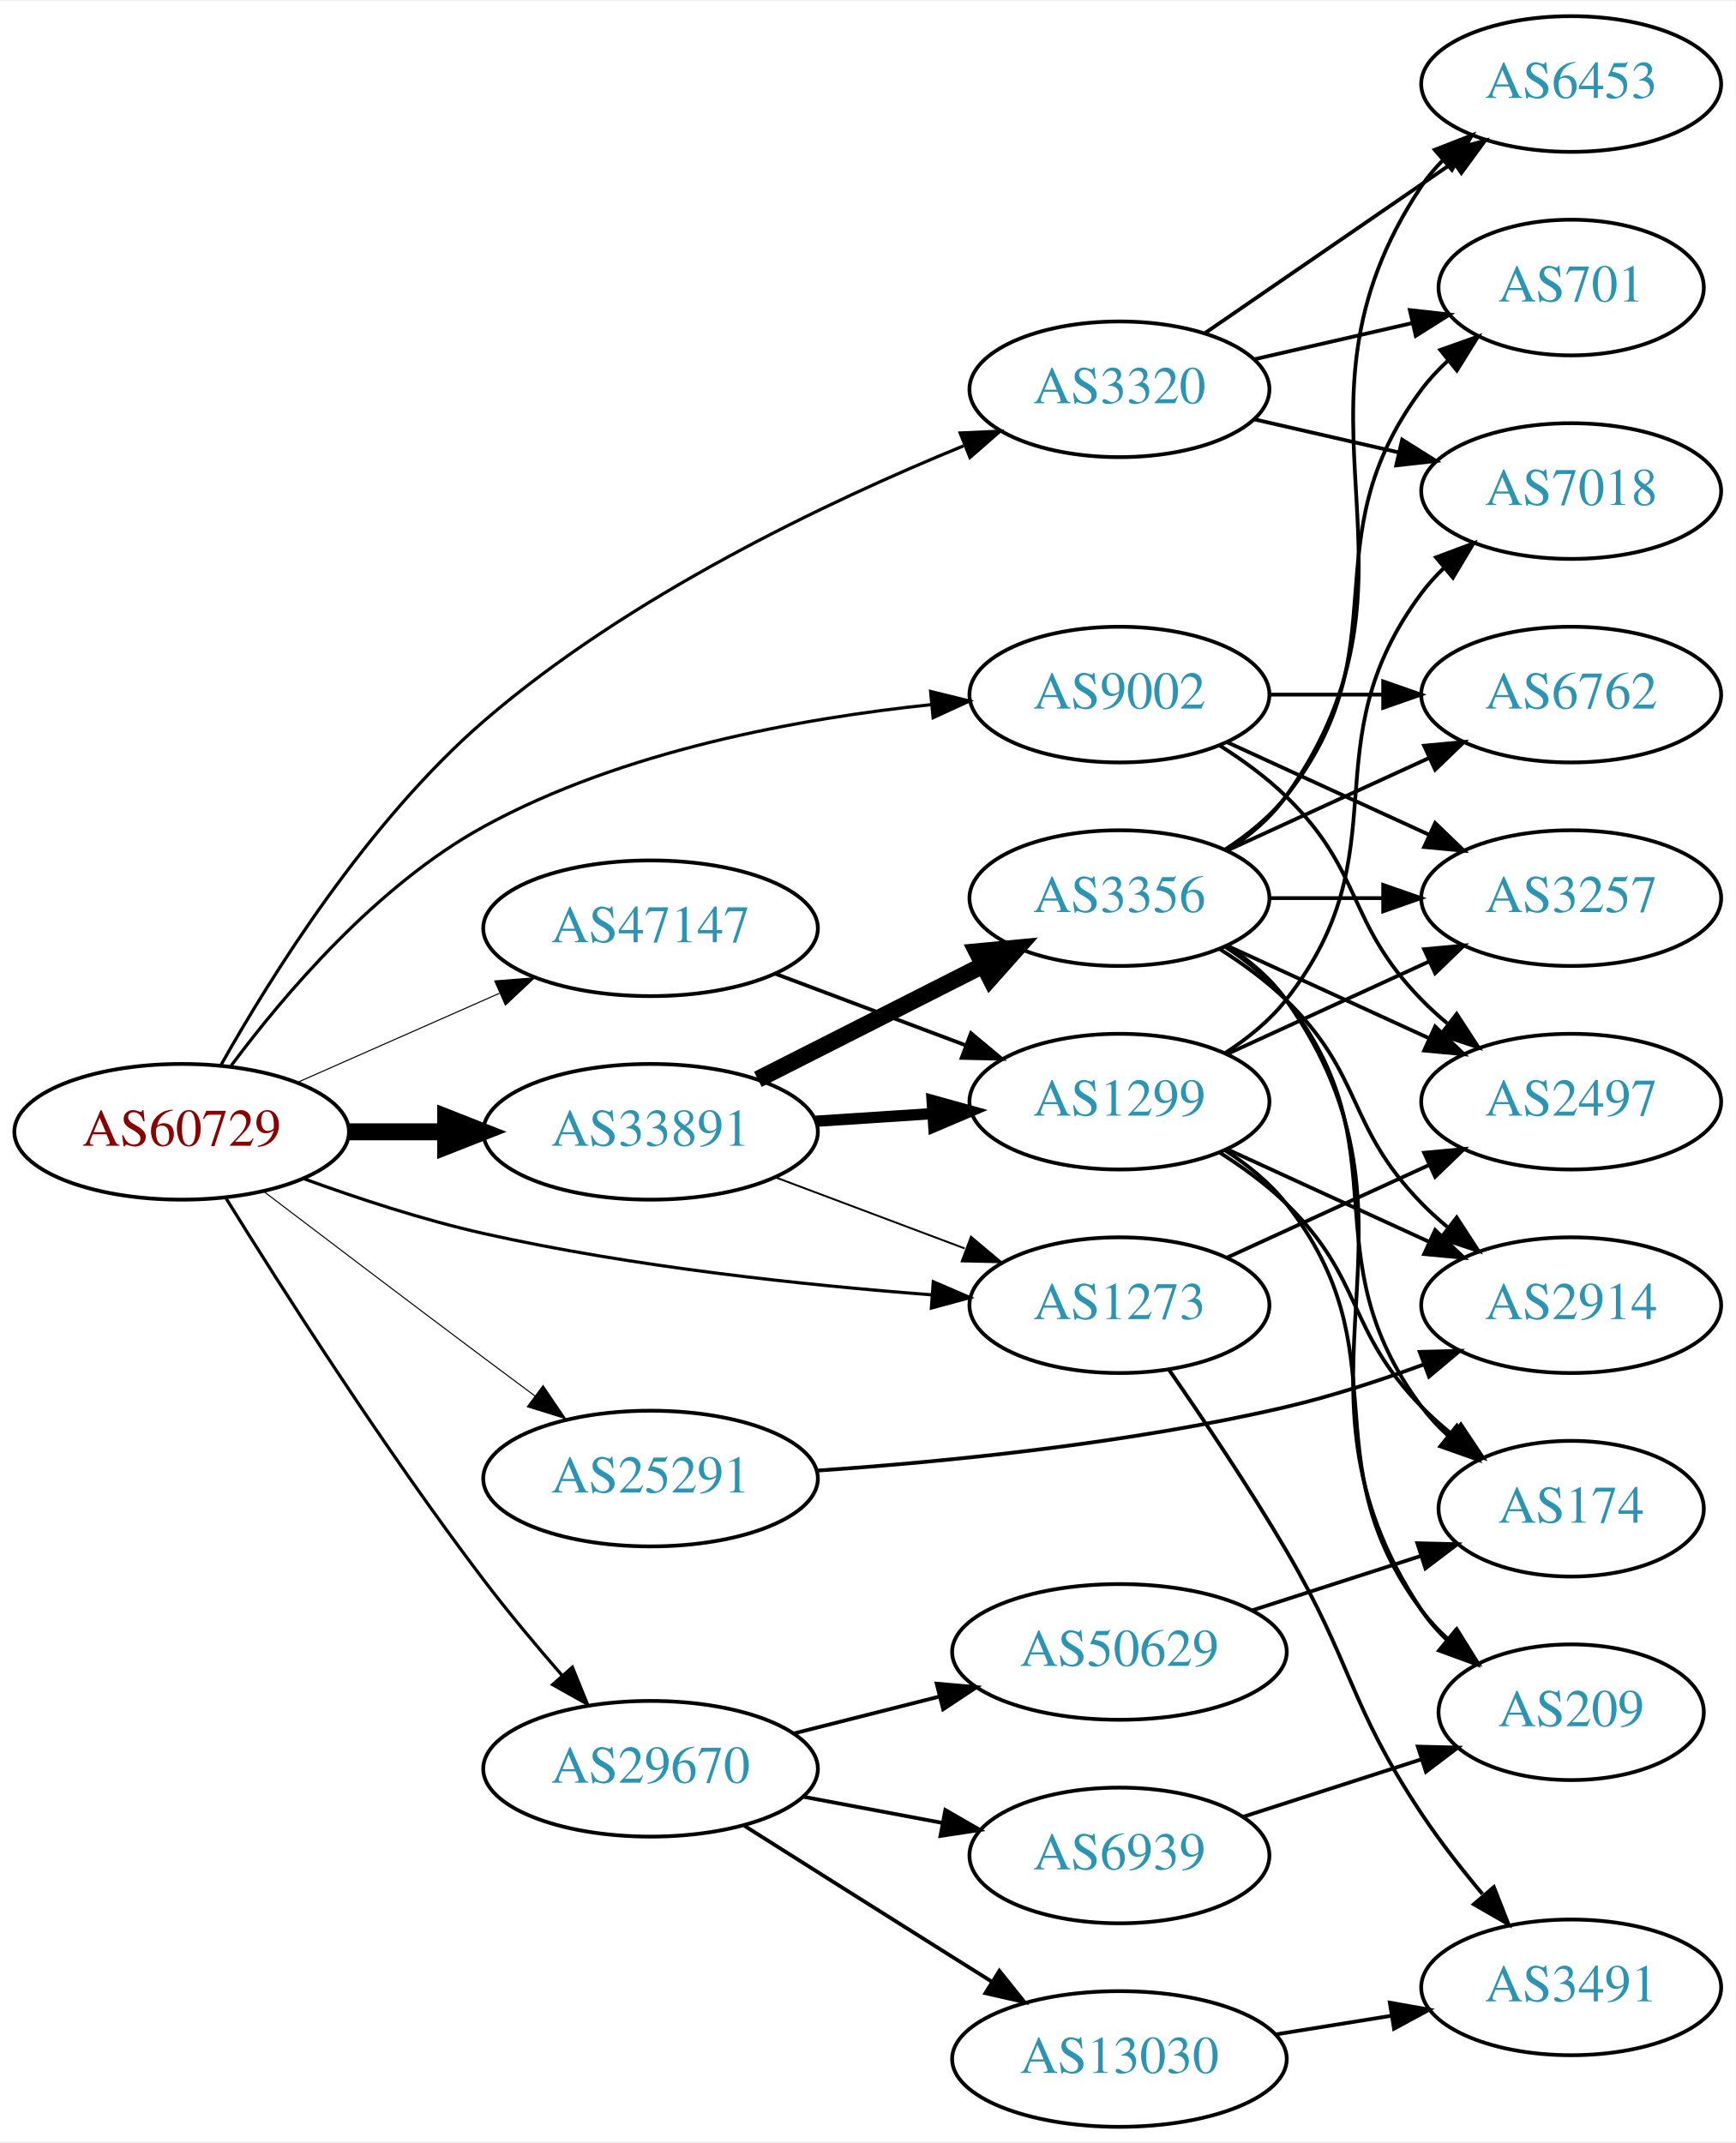
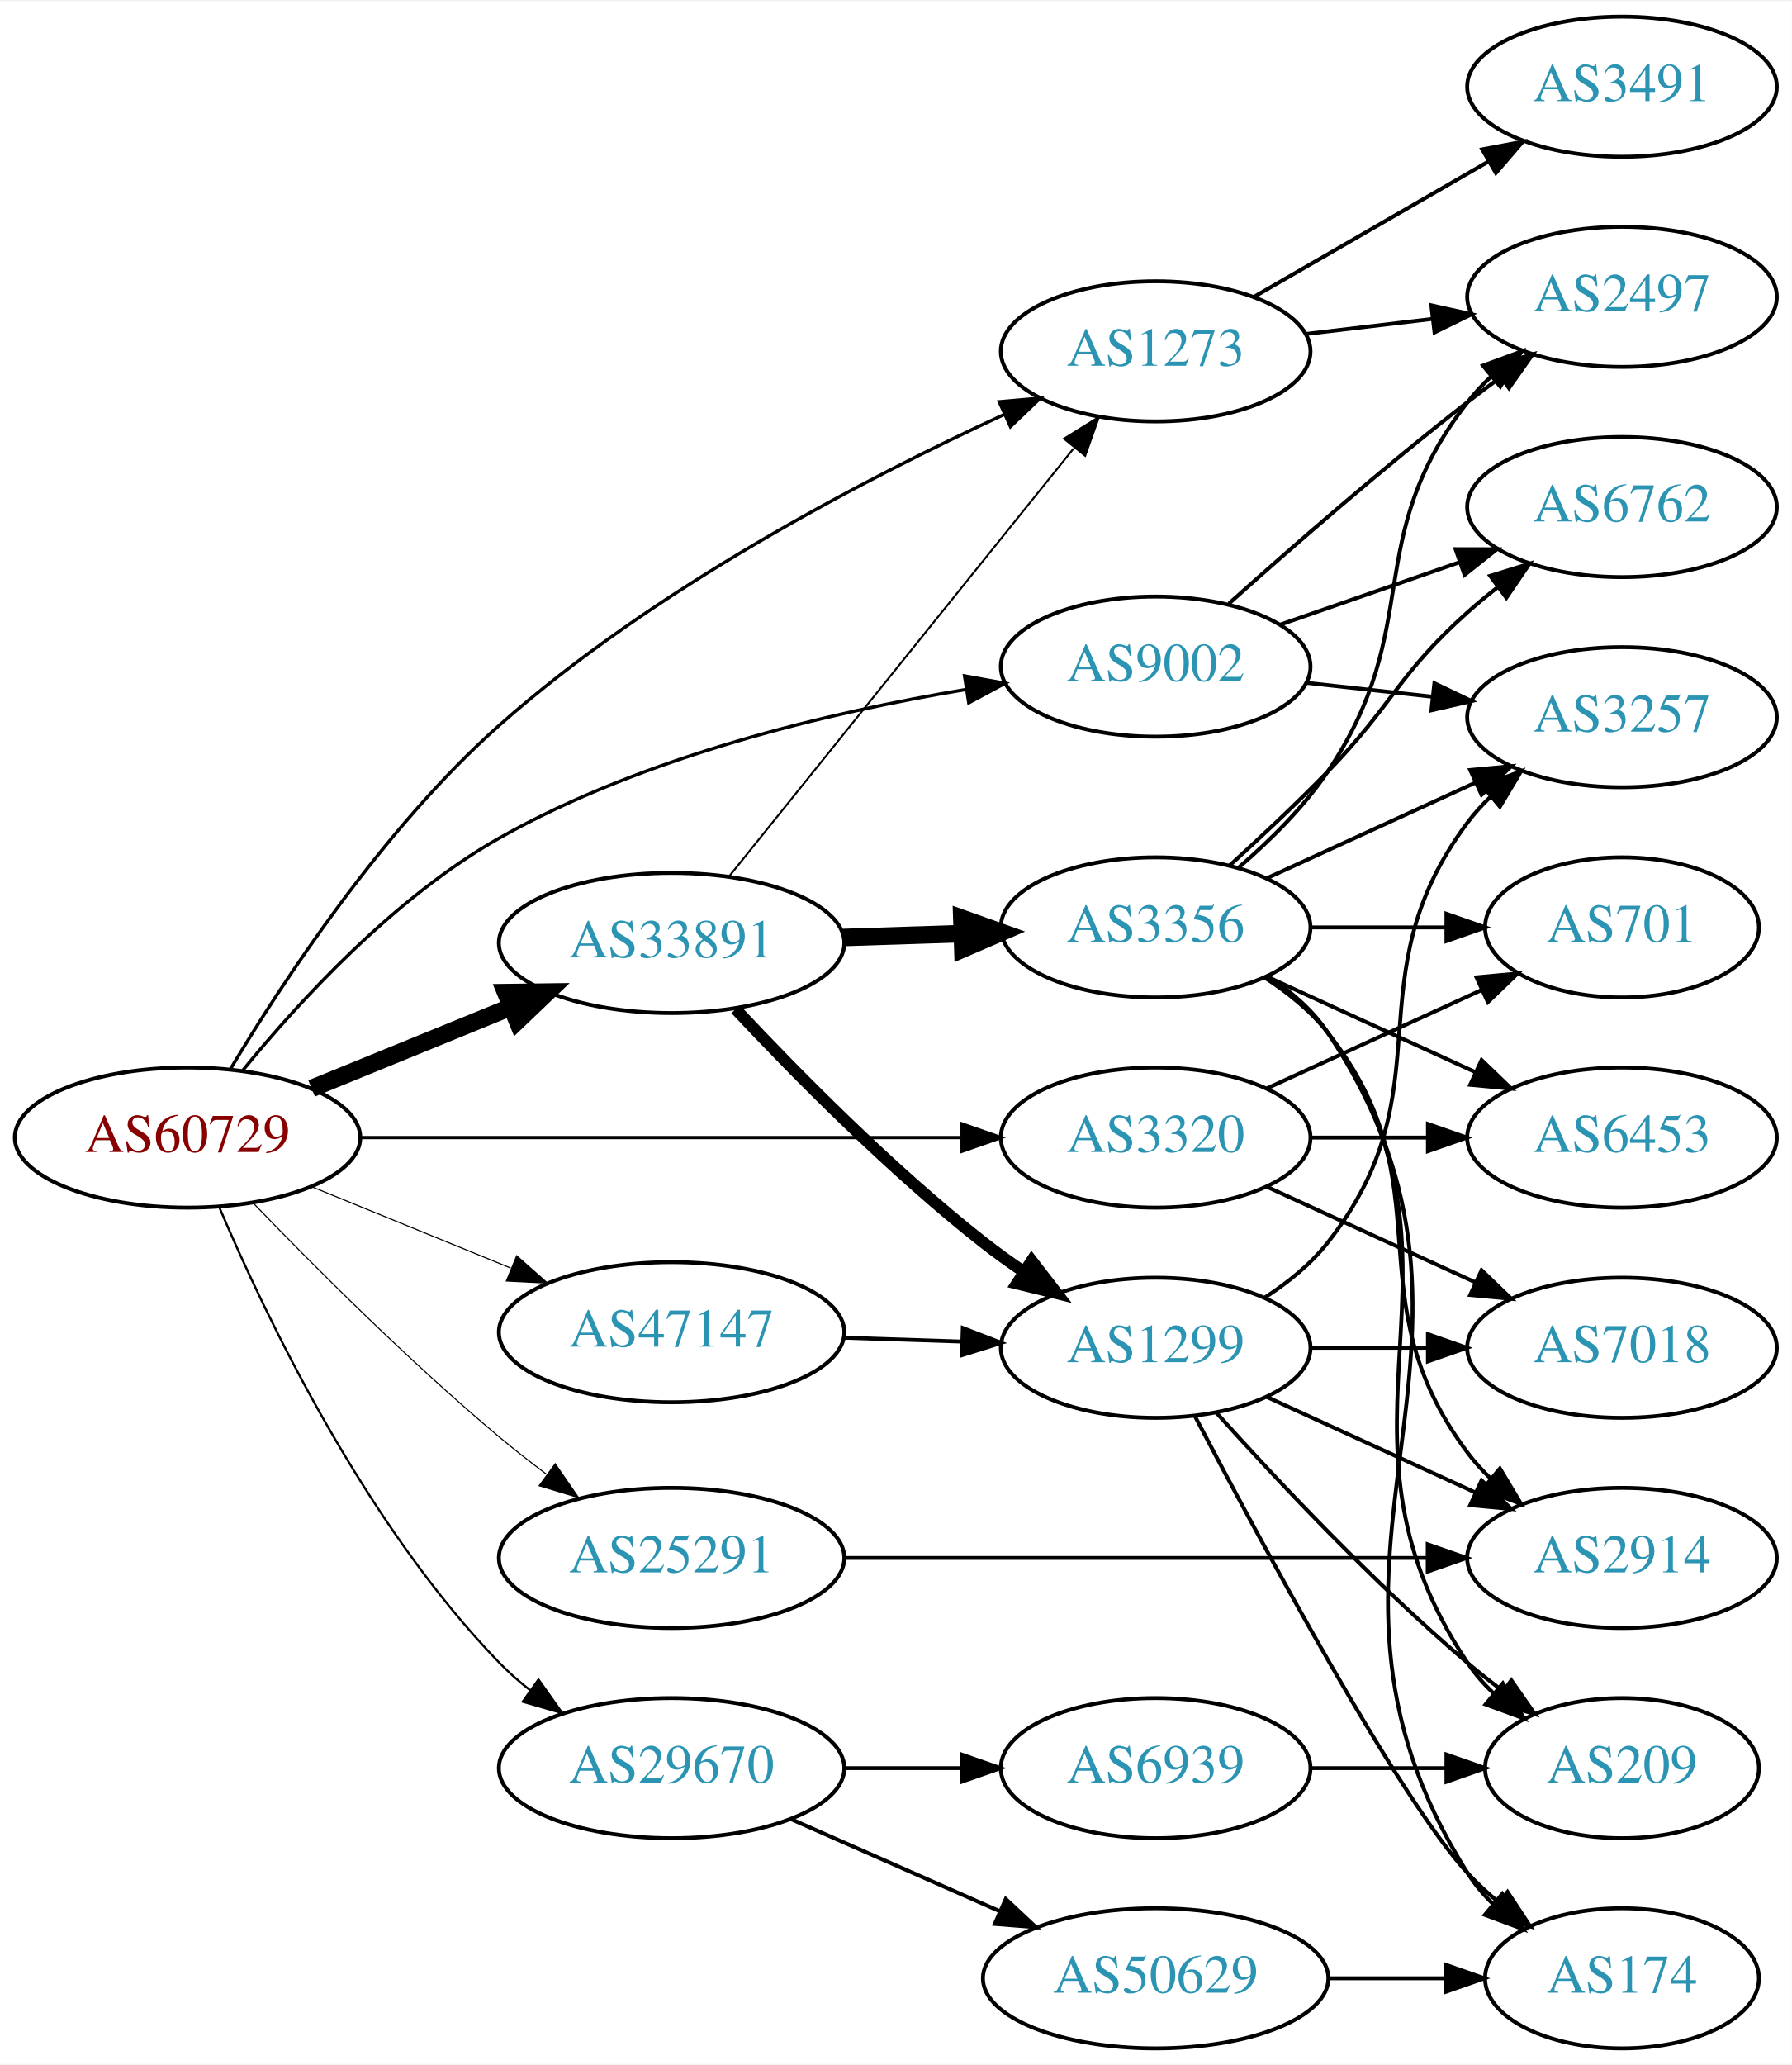
- <svg xmlns="http://www.w3.org/2000/svg" xmlns:xlink="http://www.w3.org/1999/xlink" width="460pt" height="568pt" viewBox="0.00 0.00 460.47 568.00">
-   <g id="graph0" class="graph" transform="scale(1 1) rotate(0) translate(4 564)">
-     <polygon fill="white" stroke="none" points="-4,4 -4,-564 456.469,-564 456.469,4 -4,4" />
+ <svg xmlns="http://www.w3.org/2000/svg" xmlns:xlink="http://www.w3.org/1999/xlink" width="460pt" height="530pt" viewBox="0.00 0.00 460.47 530.00">
+   <g id="graph0" class="graph" transform="scale(1 1) rotate(0) translate(4 526)">
+     <polygon fill="white" stroke="none" points="-4,4 -4,-526 456.469,-526 456.469,4 -4,4" />
    <g id="node1" class="node">
      <g id="a_node1">
        <a xlink:href="/asn/60729" xlink:title="AS60729 ~ Zwiebelfreunde e.V. [AT]">
-           <ellipse fill="#ffffff" stroke="black" cx="44.196" cy="-264" rx="44.393" ry="18" />
-           <text text-anchor="middle" x="44.196" y="-260.3" font-family="Times,serif" font-size="14.00" fill="#880000">AS60729</text>
+           <ellipse fill="#ffffff" stroke="black" cx="44.196" cy="-234" rx="44.393" ry="18" />
+           <text text-anchor="middle" x="44.196" y="-230.3" font-family="Times,serif" font-size="14.00" fill="#880000">AS60729</text>
        </a>
      </g>
    </g>
    <g id="node2" class="node">
      <g id="a_node2">
        <a xlink:href="/asn/1273" xlink:title="AS1273 ~ Vodafone Group PLC [EU]">
-           <ellipse fill="#ffffff" stroke="black" cx="292.98" cy="-218" rx="39.794" ry="18" />
-           <text text-anchor="middle" x="292.98" y="-214.3" font-family="Times,serif" font-size="14.00" fill="#2c94b3">AS1273</text>
+           <ellipse fill="#ffffff" stroke="black" cx="292.98" cy="-436" rx="39.794" ry="18" />
+           <text text-anchor="middle" x="292.98" y="-432.3" font-family="Times,serif" font-size="14.00" fill="#2c94b3">AS1273</text>
        </a>
      </g>
    </g>
    <g id="edge1" class="edge">
-       <path fill="none" stroke="black" stroke-width="0.844" d="M76.35,-251.641C90.762,-246.376 108.234,-240.626 124.392,-237 163.878,-228.14 209.574,-223.309 243.266,-220.739" />
-       <polygon fill="black" stroke="black" stroke-width="0.844" points="243.595,-224.224 253.316,-220.012 243.09,-217.242 243.595,-224.224" />
+       <path fill="none" stroke="black" stroke-width="0.844" d="M55.156,-251.504C68.633,-274.056 94.465,-313.504 124.392,-340 163.915,-374.992 218.207,-403.252 254.156,-419.826" />
+       <polygon fill="black" stroke="black" stroke-width="0.844" points="252.777,-423.044 263.33,-423.986 255.668,-416.669 252.777,-423.044" />
    </g>
    <g id="node3" class="node">
      <g id="a_node3">
        <a xlink:href="/asn/3320" xlink:title="AS3320 ~ DTAG [DE]">
-           <ellipse fill="#ffffff" stroke="black" cx="292.98" cy="-461" rx="39.794" ry="18" />
-           <text text-anchor="middle" x="292.98" y="-457.3" font-family="Times,serif" font-size="14.00" fill="#2c94b3">AS3320</text>
+           <ellipse fill="#ffffff" stroke="black" cx="292.98" cy="-234" rx="39.794" ry="18" />
+           <text text-anchor="middle" x="292.98" y="-230.3" font-family="Times,serif" font-size="14.00" fill="#2c94b3">AS3320</text>
        </a>
      </g>
    </g>
    <g id="edge2" class="edge">
-       <path fill="none" stroke="black" stroke-width="0.844" d="M54.665,-281.79C67.79,-305.121 93.429,-346.225 124.392,-373 162.677,-406.107 215.557,-431.23 251.611,-445.993" />
-       <polygon fill="black" stroke="black" stroke-width="0.844" points="250.724,-449.408 261.308,-449.88 253.328,-442.91 250.724,-449.408" />
+       <path fill="none" stroke="black" stroke-width="0.844" d="M88.465,-234C131.684,-234 198.007,-234 243.103,-234" />
+       <polygon fill="black" stroke="black" stroke-width="0.844" points="243.233,-237.5 253.233,-234 243.233,-230.5 243.233,-237.5" />
    </g>
    <g id="node4" class="node">
      <g id="a_node4">
        <a xlink:href="/asn/9002" xlink:title="AS9002 ~ RETN Limited [EU]">
-           <ellipse fill="#ffffff" stroke="black" cx="292.98" cy="-380" rx="39.794" ry="18" />
-           <text text-anchor="middle" x="292.98" y="-376.3" font-family="Times,serif" font-size="14.00" fill="#2c94b3">AS9002</text>
+           <ellipse fill="#ffffff" stroke="black" cx="292.98" cy="-355" rx="39.794" ry="18" />
+           <text text-anchor="middle" x="292.98" y="-351.3" font-family="Times,serif" font-size="14.00" fill="#2c94b3">AS9002</text>
        </a>
      </g>
    </g>
    <g id="edge3" class="edge">
-       <path fill="none" stroke="black" stroke-width="0.844" d="M57.315,-281.517C71.26,-300.265 95.934,-329.406 124.392,-345 161.165,-365.15 208.302,-373.72 243.213,-377.355" />
-       <polygon fill="black" stroke="black" stroke-width="0.844" points="242.888,-380.839 253.173,-378.293 243.545,-373.87 242.888,-380.839" />
+       <path fill="none" stroke="black" stroke-width="0.844" d="M58.446,-251.342C72.812,-268.947 97.341,-295.725 124.392,-311 161.702,-332.068 209.376,-343.313 244.33,-349.144" />
+       <polygon fill="black" stroke="black" stroke-width="0.844" points="243.864,-352.614 254.288,-350.717 244.956,-345.7 243.864,-352.614" />
    </g>
    <g id="node5" class="node">
      <g id="a_node5">
        <a xlink:href="/asn/25291" xlink:title="AS25291 ~ SysEleven GmbH [DE]">
-           <ellipse fill="#ffffff" stroke="black" cx="168.588" cy="-172" rx="44.393" ry="18" />
-           <text text-anchor="middle" x="168.588" y="-168.3" font-family="Times,serif" font-size="14.00" fill="#2c94b3">AS25291</text>
+           <ellipse fill="#ffffff" stroke="black" cx="168.588" cy="-126" rx="44.393" ry="18" />
+           <text text-anchor="middle" x="168.588" y="-122.3" font-family="Times,serif" font-size="14.00" fill="#2c94b3">AS25291</text>
        </a>
      </g>
    </g>
    <g id="edge4" class="edge">
-       <path fill="none" stroke="black" stroke-width="0.281" d="M65.993,-248.148C81.939,-236.016 104.513,-218.893 124.392,-204 128.78,-200.712 133.429,-197.248 137.989,-193.862" />
-       <polygon fill="black" stroke="black" stroke-width="0.281" points="140.074,-196.673 146.022,-187.906 135.905,-191.05 140.074,-196.673" />
+       <path fill="none" stroke="black" stroke-width="0.281" d="M60.913,-217.337C76.436,-201.22 101.158,-176.448 124.392,-157 128.175,-153.834 132.26,-150.639 136.357,-147.565" />
+       <polygon fill="black" stroke="black" stroke-width="0.281" points="138.683,-150.2 144.691,-141.473 134.552,-144.549 138.683,-150.2" />
    </g>
    <g id="node6" class="node">
      <g id="a_node6">
        <a xlink:href="/asn/29670" xlink:title="AS29670 ~ Individual Network Berlin e.V. [DE]">
-           <ellipse fill="#ffffff" stroke="black" cx="168.588" cy="-95" rx="44.393" ry="18" />
-           <text text-anchor="middle" x="168.588" y="-91.3" font-family="Times,serif" font-size="14.00" fill="#2c94b3">AS29670</text>
+           <ellipse fill="#ffffff" stroke="black" cx="168.588" cy="-72" rx="44.393" ry="18" />
+           <text text-anchor="middle" x="168.588" y="-68.3" font-family="Times,serif" font-size="14.00" fill="#2c94b3">AS29670</text>
        </a>
      </g>
    </g>
    <g id="edge5" class="edge">
-       <path fill="none" stroke="black" stroke-width="0.844" d="M55.822,-246.588C70.442,-222.98 97.964,-179.774 124.392,-145 130.847,-136.506 138.313,-127.585 145.203,-119.668" />
-       <polygon fill="black" stroke="black" stroke-width="0.844" points="147.854,-121.954 151.843,-112.139 142.604,-117.324 147.854,-121.954" />
+       <path fill="none" stroke="black" stroke-width="0.562" d="M52.387,-216.025C64.153,-188.318 89.728,-134.652 124.392,-99 126.808,-96.515 129.497,-94.159 132.317,-91.949" />
+       <polygon fill="black" stroke="black" stroke-width="0.562" points="134.382,-94.775 140.502,-86.127 130.325,-89.071 134.382,-94.775" />
    </g>
    <g id="node7" class="node">
      <g id="a_node7">
        <a xlink:href="/asn/33891" xlink:title="AS33891 ~ CORE-BACKBONE GMBH GLOBAL NETWORK [DE]">
-           <ellipse fill="#ffffff" stroke="black" cx="168.588" cy="-264" rx="44.393" ry="18" />
-           <text text-anchor="middle" x="168.588" y="-260.3" font-family="Times,serif" font-size="14.00" fill="#2c94b3">AS33891</text>
+           <ellipse fill="#ffffff" stroke="black" cx="168.588" cy="-284" rx="44.393" ry="18" />
+           <text text-anchor="middle" x="168.588" y="-280.3" font-family="Times,serif" font-size="14.00" fill="#2c94b3">AS33891</text>
        </a>
      </g>
    </g>
    <g id="edge6" class="edge">
-       <path fill="none" stroke="black" stroke-width="4.5" d="M88.692,-264C96.898,-264 105.569,-264 114.041,-264" />
-       <polygon fill="black" stroke="black" stroke-width="4.5" points="114.233,-267.938 124.233,-264 114.233,-260.063 114.233,-267.938" />
+       <path fill="none" stroke="black" stroke-width="4.5" d="M76.081,-246.617C91.591,-252.953 110.576,-260.709 127.225,-267.511" />
+       <polygon fill="black" stroke="black" stroke-width="4.5" points="125.967,-271.25 136.713,-271.387 128.945,-263.96 125.967,-271.25" />
    </g>
    <g id="node8" class="node">
      <g id="a_node8">
        <a xlink:href="/asn/47147" xlink:title="AS47147 ~ ANEXIA Internetdienstleistungs GmbH [AT]">
-           <ellipse fill="#ffffff" stroke="black" cx="168.588" cy="-318" rx="44.393" ry="18" />
-           <text text-anchor="middle" x="168.588" y="-314.3" font-family="Times,serif" font-size="14.00" fill="#2c94b3">AS47147</text>
+           <ellipse fill="#ffffff" stroke="black" cx="168.588" cy="-184" rx="44.393" ry="18" />
+           <text text-anchor="middle" x="168.588" y="-180.3" font-family="Times,serif" font-size="14.00" fill="#2c94b3">AS47147</text>
        </a>
      </g>
    </g>
    <g id="edge7" class="edge">
-       <path fill="none" stroke="black" stroke-width="0.281" d="M74.824,-277.072C90.941,-284.183 111.081,-293.069 128.473,-300.742" />
-       <polygon fill="black" stroke="black" stroke-width="0.281" points="127.247,-304.027 137.809,-304.861 130.073,-297.622 127.247,-304.027" />
+       <path fill="none" stroke="black" stroke-width="0.281" d="M76.081,-221.383C91.591,-215.047 110.576,-207.291 127.225,-200.489" />
+       <polygon fill="black" stroke="black" stroke-width="0.281" points="128.78,-203.635 136.713,-196.613 126.132,-197.155 128.78,-203.635" />
    </g>
    <g id="node9" class="node">
      <g id="a_node9">
        <a xlink:href="/asn/2497" xlink:title="AS2497 ~ Internet Initiative Japan Inc. [JP]">
-           <ellipse fill="#ffffff" stroke="black" cx="412.823" cy="-272" rx="39.794" ry="18" />
-           <text text-anchor="middle" x="412.823" y="-268.3" font-family="Times,serif" font-size="14.00" fill="#2c94b3">AS2497</text>
+           <ellipse fill="#ffffff" stroke="black" cx="412.823" cy="-450" rx="39.794" ry="18" />
+           <text text-anchor="middle" x="412.823" y="-446.3" font-family="Times,serif" font-size="14.00" fill="#2c94b3">AS2497</text>
        </a>
      </g>
    </g>
    <g id="edge8" class="edge">
-       <path fill="none" stroke="black" d="M321.609,-230.661C337.566,-237.973 357.837,-247.261 375.119,-255.181" />
-       <polygon fill="black" stroke="black" points="373.818,-258.435 384.367,-259.419 376.734,-252.071 373.818,-258.435" />
+       <path fill="none" stroke="black" d="M331.591,-440.468C341.902,-441.693 353.219,-443.038 364.019,-444.321" />
+       <polygon fill="black" stroke="black" points="363.823,-447.822 374.166,-445.526 364.649,-440.871 363.823,-447.822" />
    </g>
    <g id="node10" class="node">
      <g id="a_node10">
        <a xlink:href="/asn/3491" xlink:title="AS3491 ~ PCCW Global, Inc. [US]">
-           <ellipse fill="#ffffff" stroke="black" cx="412.823" cy="-37" rx="39.794" ry="18" />
-           <text text-anchor="middle" x="412.823" y="-33.3" font-family="Times,serif" font-size="14.00" fill="#2c94b3">AS3491</text>
+           <ellipse fill="#ffffff" stroke="black" cx="412.823" cy="-504" rx="39.794" ry="18" />
+           <text text-anchor="middle" x="412.823" y="-500.3" font-family="Times,serif" font-size="14.00" fill="#2c94b3">AS3491</text>
        </a>
      </g>
    </g>
    <g id="edge9" class="edge">
-       <path fill="none" stroke="black" d="M306.066,-200.954C315.04,-188.033 327.369,-169.71 337.176,-153 354.886,-122.829 353.803,-112.131 373.176,-83 377.969,-75.794 383.714,-68.427 389.291,-61.761" />
-       <polygon fill="black" stroke="black" points="392.311,-63.618 396.182,-53.755 387.005,-59.051 392.311,-63.618" />
+       <path fill="none" stroke="black" d="M318.112,-449.925C335.551,-459.988 359.325,-473.707 378.563,-484.808" />
+       <polygon fill="black" stroke="black" points="376.908,-487.893 387.319,-489.86 380.407,-481.83 376.908,-487.893" />
    </g>
    <g id="node11" class="node">
      <g id="a_node11">
        <a xlink:href="/asn/701" xlink:title="AS701 ~ UUNET [US]">
-           <ellipse fill="#ffffff" stroke="black" cx="412.823" cy="-488" rx="35.194" ry="18" />
-           <text text-anchor="middle" x="412.823" y="-484.3" font-family="Times,serif" font-size="14.00" fill="#2c94b3">AS701</text>
+           <ellipse fill="#ffffff" stroke="black" cx="412.823" cy="-288" rx="35.194" ry="18" />
+           <text text-anchor="middle" x="412.823" y="-284.3" font-family="Times,serif" font-size="14.00" fill="#2c94b3">AS701</text>
        </a>
      </g>
    </g>
    <g id="edge10" class="edge">
-       <path fill="none" stroke="black" d="M328.7,-468.955C341.792,-471.955 356.814,-475.396 370.455,-478.522" />
-       <polygon fill="black" stroke="black" points="370.033,-482.016 380.562,-480.838 371.597,-475.193 370.033,-482.016" />
+       <path fill="none" stroke="black" d="M321.609,-246.661C338.025,-254.183 359.007,-263.798 376.604,-271.861" />
+       <polygon fill="black" stroke="black" points="375.432,-275.174 385.981,-276.158 378.348,-268.811 375.432,-275.174" />
    </g>
    <g id="node12" class="node">
      <g id="a_node12">
-         <a xlink:href="/asn/6453" xlink:title="AS6453 ~ TATA COMMUNICATIONS (AMERICA) INC [US]">
-           <ellipse fill="#ffffff" stroke="black" cx="412.823" cy="-542" rx="39.794" ry="18" />
-           <text text-anchor="middle" x="412.823" y="-538.3" font-family="Times,serif" font-size="14.00" fill="#2c94b3">AS6453</text>
+         <a xlink:href="/asn/7018" xlink:title="AS7018 ~ AT&amp;T Services, Inc. [US]">
+           <ellipse fill="#ffffff" stroke="black" cx="412.823" cy="-180" rx="39.794" ry="18" />
+           <text text-anchor="middle" x="412.823" y="-176.3" font-family="Times,serif" font-size="14.00" fill="#2c94b3">AS7018</text>
        </a>
      </g>
    </g>
    <g id="edge11" class="edge">
-       <path fill="none" stroke="black" d="M315.595,-475.857C334.083,-488.565 360.897,-506.995 381.526,-521.175" />
-       <polygon fill="black" stroke="black" points="379.723,-524.183 389.947,-526.963 383.688,-518.414 379.723,-524.183" />
+       <path fill="none" stroke="black" d="M321.609,-221.339C337.566,-214.027 357.837,-204.739 375.119,-196.819" />
+       <polygon fill="black" stroke="black" points="376.734,-199.929 384.367,-192.581 373.818,-193.565 376.734,-199.929" />
    </g>
    <g id="node13" class="node">
      <g id="a_node13">
-         <a xlink:href="/asn/7018" xlink:title="AS7018 ~ AT&amp;T Services, Inc. [US]">
-           <ellipse fill="#ffffff" stroke="black" cx="412.823" cy="-434" rx="39.794" ry="18" />
-           <text text-anchor="middle" x="412.823" y="-430.3" font-family="Times,serif" font-size="14.00" fill="#2c94b3">AS7018</text>
+         <a xlink:href="/asn/6453" xlink:title="AS6453 ~ TATA COMMUNICATIONS (AMERICA) INC [US]">
+           <ellipse fill="#ffffff" stroke="black" cx="412.823" cy="-234" rx="39.794" ry="18" />
+           <text text-anchor="middle" x="412.823" y="-230.3" font-family="Times,serif" font-size="14.00" fill="#2c94b3">AS6453</text>
        </a>
      </g>
    </g>
    <g id="edge12" class="edge">
-       <path fill="none" stroke="black" d="M328.7,-453.045C340.7,-450.296 354.32,-447.175 367.013,-444.267" />
-       <polygon fill="black" stroke="black" points="367.979,-447.636 376.945,-441.991 366.415,-440.813 367.979,-447.636" />
-     </g>
-     <g id="edge14" class="edge">
-       <path fill="none" stroke="black" d="M319.509,-366.538C325.672,-362.638 331.974,-358.052 337.176,-353 357.87,-332.906 353.004,-319.617 373.176,-299 375.269,-296.861 377.553,-294.782 379.929,-292.79" />
-       <polygon fill="black" stroke="black" points="382.448,-295.268 388.229,-286.389 378.173,-289.725 382.448,-295.268" />
+       <path fill="none" stroke="black" d="M332.893,-234C342.446,-234 352.796,-234 362.759,-234" />
+       <polygon fill="black" stroke="black" points="362.951,-237.5 372.951,-234 362.951,-230.5 362.951,-237.5" />
+     </g>
+     <g id="edge13" class="edge">
+       <path fill="none" stroke="black" d="M311.795,-371.191C327.571,-385.311 351.41,-406.119 373.176,-423 375.911,-425.121 378.797,-427.278 381.709,-429.401" />
+       <polygon fill="black" stroke="black" points="379.71,-432.274 389.882,-435.236 383.777,-426.577 379.71,-432.274" />
    </g>
    <g id="node14" class="node">
      <g id="a_node14">
-         <a xlink:href="/asn/3257" xlink:title="AS3257 ~ GTT [DE]">
-           <ellipse fill="#ffffff" stroke="black" cx="412.823" cy="-326" rx="39.794" ry="18" />
-           <text text-anchor="middle" x="412.823" y="-322.3" font-family="Times,serif" font-size="14.00" fill="#2c94b3">AS3257</text>
-         </a>
-       </g>
-     </g>
-     <g id="edge13" class="edge">
-       <path fill="none" stroke="black" d="M321.609,-367.339C337.566,-360.027 357.837,-350.739 375.119,-342.819" />
-       <polygon fill="black" stroke="black" points="376.734,-345.929 384.367,-338.581 373.818,-339.565 376.734,-345.929" />
+         <a xlink:href="/asn/6762" xlink:title="AS6762 ~ TELECOM ITALIA SPARKLE S.p.A. [IT]">
+           <ellipse fill="#ffffff" stroke="black" cx="412.823" cy="-396" rx="39.794" ry="18" />
+           <text text-anchor="middle" x="412.823" y="-392.3" font-family="Times,serif" font-size="14.00" fill="#2c94b3">AS6762</text>
+         </a>
+       </g>
+     </g>
+     <g id="edge14" class="edge">
+       <path fill="none" stroke="black" d="M324.942,-365.772C339.039,-370.677 355.915,-376.548 371.029,-381.807" />
+       <polygon fill="black" stroke="black" points="370.064,-385.177 380.659,-385.157 372.364,-378.566 370.064,-385.177" />
    </g>
    <g id="node15" class="node">
      <g id="a_node15">
-         <a xlink:href="/asn/6762" xlink:title="AS6762 ~ TELECOM ITALIA SPARKLE S.p.A. [IT]">
-           <ellipse fill="#ffffff" stroke="black" cx="412.823" cy="-380" rx="39.794" ry="18" />
-           <text text-anchor="middle" x="412.823" y="-376.3" font-family="Times,serif" font-size="14.00" fill="#2c94b3">AS6762</text>
+         <a xlink:href="/asn/3257" xlink:title="AS3257 ~ GTT [DE]">
+           <ellipse fill="#ffffff" stroke="black" cx="412.823" cy="-342" rx="39.794" ry="18" />
+           <text text-anchor="middle" x="412.823" y="-338.3" font-family="Times,serif" font-size="14.00" fill="#2c94b3">AS3257</text>
        </a>
      </g>
    </g>
    <g id="edge15" class="edge">
-       <path fill="none" stroke="black" d="M332.893,-380C342.446,-380 352.796,-380 362.759,-380" />
-       <polygon fill="black" stroke="black" points="362.951,-383.5 372.951,-380 362.951,-376.5 362.951,-383.5" />
+       <path fill="none" stroke="black" d="M331.591,-350.851C341.902,-349.713 353.219,-348.465 364.019,-347.274" />
+       <polygon fill="black" stroke="black" points="364.61,-350.73 374.166,-346.154 363.842,-343.772 364.61,-350.73" />
    </g>
    <g id="node16" class="node">
      <g id="a_node16">
        <a xlink:href="/asn/2914" xlink:title="AS2914 ~ NTT America, Inc. [US]">
-           <ellipse fill="#ffffff" stroke="black" cx="412.823" cy="-218" rx="39.794" ry="18" />
-           <text text-anchor="middle" x="412.823" y="-214.3" font-family="Times,serif" font-size="14.00" fill="#2c94b3">AS2914</text>
+           <ellipse fill="#ffffff" stroke="black" cx="412.823" cy="-126" rx="39.794" ry="18" />
+           <text text-anchor="middle" x="412.823" y="-122.3" font-family="Times,serif" font-size="14.00" fill="#2c94b3">AS2914</text>
        </a>
      </g>
    </g>
    <g id="edge16" class="edge">
-       <path fill="none" stroke="black" d="M212.767,-174.111C246.895,-176.445 295.551,-181.255 337.176,-191 349.337,-193.847 362.242,-198.062 373.841,-202.319" />
-       <polygon fill="black" stroke="black" points="372.64,-205.607 383.232,-205.877 375.12,-199.061 372.64,-205.607" />
+       <path fill="none" stroke="black" d="M212.895,-126C254.974,-126 318.782,-126 362.727,-126" />
+       <polygon fill="black" stroke="black" points="362.891,-129.5 372.891,-126 362.891,-122.5 362.891,-129.5" />
    </g>
    <g id="node17" class="node">
      <g id="a_node17">
+         <a xlink:href="/asn/50629" xlink:title="AS50629 ~ LWLcom GmbH [DE]">
+           <ellipse fill="#ffffff" stroke="black" cx="292.98" cy="-18" rx="44.393" ry="18" />
+           <text text-anchor="middle" x="292.98" y="-14.3" font-family="Times,serif" font-size="14.00" fill="#2c94b3">AS50629</text>
+         </a>
+       </g>
+     </g>
+     <g id="edge17" class="edge">
+       <path fill="none" stroke="black" d="M199.216,-58.928C215.333,-51.817 235.473,-42.931 252.865,-35.258" />
+       <polygon fill="black" stroke="black" points="254.465,-38.377 262.201,-31.139 251.639,-31.973 254.465,-38.377" />
+     </g>
+     <g id="node18" class="node">
+       <g id="a_node18">
        <a xlink:href="/asn/6939" xlink:title="AS6939 ~ Hurricane Electric LLC [US]">
          <ellipse fill="#ffffff" stroke="black" cx="292.98" cy="-72" rx="39.794" ry="18" />
          <text text-anchor="middle" x="292.98" y="-68.3" font-family="Times,serif" font-size="14.00" fill="#2c94b3">AS6939</text>
        </a>
      </g>
    </g>
-     <g id="edge17" class="edge">
-       <path fill="none" stroke="black" d="M208.988,-87.596C220.78,-85.38 233.815,-82.93 245.991,-80.642" />
-       <polygon fill="black" stroke="black" points="246.791,-84.053 255.972,-78.767 245.498,-77.174 246.791,-84.053" />
-     </g>
-     <g id="node18" class="node">
-       <g id="a_node18">
-         <a xlink:href="/asn/13030" xlink:title="AS13030 ~ Init7 (Switzerland) Ltd. [CH]">
-           <ellipse fill="#ffffff" stroke="black" cx="292.98" cy="-18" rx="44.393" ry="18" />
-           <text text-anchor="middle" x="292.98" y="-14.3" font-family="Times,serif" font-size="14.00" fill="#2c94b3">AS13030</text>
-         </a>
-       </g>
-     </g>
    <g id="edge18" class="edge">
-       <path fill="none" stroke="black" d="M193.483,-79.875C209.189,-69.943 230.196,-56.677 248.784,-45 252.143,-42.89 255.65,-40.691 259.151,-38.499" />
-       <polygon fill="black" stroke="black" points="261.13,-41.389 267.752,-33.118 257.418,-35.455 261.13,-41.389" />
+       <path fill="none" stroke="black" d="M213.084,-72C222.773,-72 233.11,-72 243.002,-72" />
+       <polygon fill="black" stroke="black" points="243.105,-75.5 253.105,-72 243.105,-68.5 243.105,-75.5" />
+     </g>
+     <g id="edge23" class="edge">
+       <path fill="none" stroke="black" stroke-width="0.5" d="M183.39,-301.141C204.991,-327.967 246.89,-380.002 271.854,-411.005" />
+       <polygon fill="black" stroke="black" stroke-width="0.5" points="269.418,-413.56 278.416,-419.154 274.87,-409.17 269.418,-413.56" />
+     </g>
+     <g id="node21" class="node">
+       <g id="a_node21">
+         <a xlink:href="/asn/3356" xlink:title="AS3356 ~ Level 3 Parent, LLC [US]">
+           <ellipse fill="#ffffff" stroke="black" cx="292.98" cy="-288" rx="39.794" ry="18" />
+           <text text-anchor="middle" x="292.98" y="-284.3" font-family="Times,serif" font-size="14.00" fill="#2c94b3">AS3356</text>
+         </a>
+       </g>
+     </g>
+     <g id="edge21" class="edge">
+       <path fill="none" stroke="black" stroke-width="4.5" d="M212.739,-285.41C222.546,-285.731 233.033,-286.073 243.061,-286.401" />
+       <polygon fill="black" stroke="black" stroke-width="4.5" points="243.173,-290.344 253.297,-286.736 243.431,-282.474 243.173,-290.344" />
+     </g>
+     <g id="node22" class="node">
+       <g id="a_node22">
+         <a xlink:href="/asn/1299" xlink:title="AS1299 ~ Telia Carrier [EU]">
+           <ellipse fill="#ffffff" stroke="black" cx="292.98" cy="-180" rx="39.794" ry="18" />
+           <text text-anchor="middle" x="292.98" y="-176.3" font-family="Times,serif" font-size="14.00" fill="#2c94b3">AS1299</text>
+         </a>
+       </g>
+     </g>
+     <g id="edge22" class="edge">
+       <path fill="none" stroke="black" stroke-width="3" d="M185.038,-267.007C200.362,-250.645 224.941,-225.696 248.784,-207 252.073,-204.422 255.619,-201.875 259.215,-199.437" />
+       <polygon fill="black" stroke="black" stroke-width="3" points="261.129,-202.367 267.601,-193.979 257.311,-196.5 261.129,-202.367" />
+     </g>
+     <g id="edge37" class="edge">
+       <path fill="none" stroke="black" d="M212.739,-182.59C222.546,-182.269 233.033,-181.927 243.061,-181.599" />
+       <polygon fill="black" stroke="black" points="243.416,-185.089 253.297,-181.264 243.188,-178.093 243.416,-185.089" />
    </g>
    <g id="node19" class="node">
      <g id="a_node19">
-         <a xlink:href="/asn/50629" xlink:title="AS50629 ~ LWLcom GmbH [DE]">
-           <ellipse fill="#ffffff" stroke="black" cx="292.98" cy="-126" rx="44.393" ry="18" />
-           <text text-anchor="middle" x="292.98" y="-122.3" font-family="Times,serif" font-size="14.00" fill="#2c94b3">AS50629</text>
+         <a xlink:href="/asn/174" xlink:title="AS174 ~ Cogent Communications [US]">
+           <ellipse fill="#ffffff" stroke="black" cx="412.823" cy="-18" rx="35.194" ry="18" />
+           <text text-anchor="middle" x="412.823" y="-14.3" font-family="Times,serif" font-size="14.00" fill="#2c94b3">AS174</text>
        </a>
      </g>
    </g>
    <g id="edge19" class="edge">
-       <path fill="none" stroke="black" d="M206.642,-104.385C218.745,-107.451 232.348,-110.896 245.077,-114.12" />
-       <polygon fill="black" stroke="black" points="244.499,-117.584 255.053,-116.647 246.218,-110.799 244.499,-117.584" />
-     </g>
-     <g id="edge25" class="edge">
-       <path fill="none" stroke="black" stroke-width="0.5" d="M201.745,-251.914C217.112,-246.139 235.659,-239.168 251.932,-233.052" />
-       <polygon fill="black" stroke="black" stroke-width="0.5" points="253.592,-236.167 261.721,-229.373 251.129,-229.615 253.592,-236.167" />
-     </g>
-     <g id="node22" class="node">
-       <g id="a_node22">
-         <a xlink:href="/asn/3356" xlink:title="AS3356 ~ Level 3 Parent, LLC [US]">
-           <ellipse fill="#ffffff" stroke="black" cx="292.98" cy="-326" rx="39.794" ry="18" />
-           <text text-anchor="middle" x="292.98" y="-322.3" font-family="Times,serif" font-size="14.00" fill="#2c94b3">AS3356</text>
-         </a>
-       </g>
-     </g>
-     <g id="edge23" class="edge">
-       <path fill="none" stroke="black" stroke-width="4.5" d="M197.055,-277.914C214.741,-286.873 237.893,-298.601 256.904,-308.232" />
-       <polygon fill="black" stroke="black" stroke-width="4.5" points="255.163,-311.763 265.863,-312.77 258.721,-304.738 255.163,-311.763" />
-     </g>
-     <g id="node23" class="node">
-       <g id="a_node23">
-         <a xlink:href="/asn/1299" xlink:title="AS1299 ~ Telia Carrier [EU]">
-           <ellipse fill="#ffffff" stroke="black" cx="292.98" cy="-272" rx="39.794" ry="18" />
-           <text text-anchor="middle" x="292.98" y="-268.3" font-family="Times,serif" font-size="14.00" fill="#2c94b3">AS1299</text>
-         </a>
-       </g>
-     </g>
-     <g id="edge24" class="edge">
-       <path fill="none" stroke="black" stroke-width="3" d="M212.395,-266.798C222.425,-267.454 233.182,-268.157 243.442,-268.827" />
-       <polygon fill="black" stroke="black" stroke-width="3" points="243.284,-272.324 253.491,-269.484 243.741,-265.339 243.284,-272.324" />
-     </g>
-     <g id="edge39" class="edge">
-       <path fill="none" stroke="black" d="M201.745,-305.914C217.112,-300.139 235.659,-293.168 251.932,-287.052" />
-       <polygon fill="black" stroke="black" points="253.592,-290.167 261.721,-283.373 251.129,-283.615 253.592,-290.167" />
+       <path fill="none" stroke="black" d="M337.191,-18C347.04,-18 357.519,-18 367.416,-18" />
+       <polygon fill="black" stroke="black" points="367.468,-21.5 377.468,-18 367.468,-14.5 367.468,-21.5" />
    </g>
    <g id="node20" class="node">
      <g id="a_node20">
        <a xlink:href="/asn/209" xlink:title="AS209 ~ CenturyLink Communications, LLC [US]">
-           <ellipse fill="#ffffff" stroke="black" cx="412.823" cy="-110" rx="35.194" ry="18" />
-           <text text-anchor="middle" x="412.823" y="-106.3" font-family="Times,serif" font-size="14.00" fill="#2c94b3">AS209</text>
+           <ellipse fill="#ffffff" stroke="black" cx="412.823" cy="-72" rx="35.194" ry="18" />
+           <text text-anchor="middle" x="412.823" y="-68.3" font-family="Times,serif" font-size="14.00" fill="#2c94b3">AS209</text>
        </a>
      </g>
    </g>
    <g id="edge20" class="edge">
-       <path fill="none" stroke="black" d="M325.87,-82.283C340.408,-86.971 357.749,-92.563 373.035,-97.492" />
-       <polygon fill="black" stroke="black" points="372.142,-100.882 382.734,-100.62 374.29,-94.219 372.142,-100.882" />
-     </g>
-     <g id="edge21" class="edge">
-       <path fill="none" stroke="black" d="M334.535,-24.539C344.422,-26.133 355.075,-27.85 365.219,-29.486" />
-       <polygon fill="black" stroke="black" points="364.715,-32.95 375.145,-31.086 365.83,-26.039 364.715,-32.95" />
-     </g>
-     <g id="node21" class="node">
-       <g id="a_node21">
-         <a xlink:href="/asn/174" xlink:title="AS174 ~ Cogent Communications [US]">
-           <ellipse fill="#ffffff" stroke="black" cx="412.823" cy="-164" rx="35.194" ry="18" />
-           <text text-anchor="middle" x="412.823" y="-160.3" font-family="Times,serif" font-size="14.00" fill="#2c94b3">AS174</text>
-         </a>
-       </g>
-     </g>
-     <g id="edge22" class="edge">
-       <path fill="none" stroke="black" d="M328.065,-136.991C342.094,-141.515 358.421,-146.78 372.915,-151.454" />
-       <polygon fill="black" stroke="black" points="372.014,-154.841 382.606,-154.579 374.163,-148.178 372.014,-154.841" />
+       <path fill="none" stroke="black" d="M332.893,-72C343.98,-72 356.139,-72 367.522,-72" />
+       <polygon fill="black" stroke="black" points="367.703,-75.5 377.703,-72 367.703,-68.5 367.703,-75.5" />
+     </g>
+     <g id="edge29" class="edge">
+       <path fill="none" stroke="black" d="M314.414,-303.471C322.356,-310.297 331.007,-318.846 337.176,-328 362.41,-365.443 345.436,-387.375 373.176,-423 374.968,-425.301 377.009,-427.484 379.196,-429.538" />
+       <polygon fill="black" stroke="black" points="377.098,-432.344 387.041,-436.005 381.551,-426.943 377.098,-432.344" />
+     </g>
+     <g id="edge30" class="edge">
+       <path fill="none" stroke="black" d="M332.893,-288C343.98,-288 356.139,-288 367.522,-288" />
+       <polygon fill="black" stroke="black" points="367.703,-291.5 377.703,-288 367.703,-284.5 367.703,-291.5" />
+     </g>
+     <g id="edge25" class="edge">
+       <path fill="none" stroke="black" d="M321.609,-275.339C337.566,-268.027 357.837,-258.739 375.119,-250.819" />
+       <polygon fill="black" stroke="black" points="376.734,-253.929 384.367,-246.581 373.818,-247.565 376.734,-253.929" />
+     </g>
+     <g id="edge27" class="edge">
+       <path fill="none" stroke="black" d="M312.026,-303.946C319.923,-311.118 329.19,-319.799 337.176,-328 354.095,-345.372 355.107,-352.828 373.176,-369 375.616,-371.183 378.237,-373.344 380.922,-375.435" />
+       <polygon fill="black" stroke="black" points="378.938,-378.32 389.058,-381.454 383.101,-372.693 378.938,-378.32" />
+     </g>
+     <g id="edge28" class="edge">
+       <path fill="none" stroke="black" d="M321.609,-300.661C337.566,-307.973 357.837,-317.261 375.119,-325.181" />
+       <polygon fill="black" stroke="black" points="373.818,-328.435 384.367,-329.419 376.734,-322.071 373.818,-328.435" />
    </g>
    <g id="edge31" class="edge">
-       <path fill="none" stroke="black" d="M321.609,-313.339C337.566,-306.027 357.837,-296.739 375.119,-288.819" />
-       <polygon fill="black" stroke="black" points="376.734,-291.929 384.367,-284.581 373.818,-285.565 376.734,-291.929" />
-     </g>
-     <g id="edge29" class="edge">
-       <path fill="none" stroke="black" d="M320.952,-338.855C326.94,-342.72 332.8,-347.441 337.176,-353 368.475,-392.754 342.905,-420.458 373.176,-461 375.184,-463.689 377.54,-466.209 380.081,-468.546" />
-       <polygon fill="black" stroke="black" points="378.11,-471.452 388.097,-474.989 382.496,-465.996 378.11,-471.452" />
-     </g>
-     <g id="edge28" class="edge">
-       <path fill="none" stroke="black" d="M321.814,-338.838C327.629,-342.661 333.194,-347.367 337.176,-353 379.756,-413.225 332.152,-453.706 373.176,-515 374.798,-517.423 376.717,-519.695 378.819,-521.81" />
-       <polygon fill="black" stroke="black" points="376.632,-524.546 386.504,-528.393 381.186,-519.229 376.632,-524.546" />
-     </g>
-     <g id="edge27" class="edge">
-       <path fill="none" stroke="black" d="M332.893,-326C342.446,-326 352.796,-326 362.759,-326" />
-       <polygon fill="black" stroke="black" points="362.951,-329.5 372.951,-326 362.951,-322.5 362.951,-329.5" />
-     </g>
-     <g id="edge30" class="edge">
-       <path fill="none" stroke="black" d="M321.609,-338.661C337.566,-345.973 357.837,-355.261 375.119,-363.181" />
-       <polygon fill="black" stroke="black" points="373.818,-366.435 384.367,-367.419 376.734,-360.071 373.818,-366.435" />
+       <path fill="none" stroke="black" d="M320.952,-275.145C326.94,-271.28 332.8,-266.559 337.176,-261 368.475,-221.246 342.905,-193.542 373.176,-153 374.921,-150.664 376.928,-148.455 379.092,-146.383" />
+       <polygon fill="black" stroke="black" points="381.451,-148.973 386.892,-139.882 376.969,-143.595 381.451,-148.973" />
    </g>
    <g id="edge26" class="edge">
-       <path fill="none" stroke="black" d="M319.509,-312.538C325.672,-308.638 331.974,-304.052 337.176,-299 357.87,-278.906 353.004,-265.617 373.176,-245 375.269,-242.861 377.553,-240.782 379.929,-238.79" />
-       <polygon fill="black" stroke="black" points="382.448,-241.268 388.229,-232.389 378.173,-235.725 382.448,-241.268" />
+       <path fill="none" stroke="black" d="M322.035,-275.313C327.84,-271.485 333.346,-266.737 337.176,-261 391.215,-180.056 321.227,-127.3 373.176,-45 374.968,-42.162 377.176,-39.541 379.623,-37.14" />
+       <polygon fill="black" stroke="black" points="382.041,-39.681 387.497,-30.598 377.568,-34.297 382.041,-39.681" />
+     </g>
+     <g id="edge24" class="edge">
+       <path fill="none" stroke="black" d="M321.814,-275.162C327.629,-271.339 333.194,-266.633 337.176,-261 379.756,-200.775 332.152,-160.294 373.176,-99 375.043,-96.211 377.303,-93.623 379.782,-91.243" />
+       <polygon fill="black" stroke="black" points="382.2,-93.786 387.705,-84.734 377.757,-88.378 382.2,-93.786" />
+     </g>
+     <g id="edge36" class="edge">
+       <path fill="none" stroke="black" d="M332.893,-180C342.446,-180 352.796,-180 362.759,-180" />
+       <polygon fill="black" stroke="black" points="362.951,-183.5 372.951,-180 362.951,-176.5 362.951,-183.5" />
    </g>
    <g id="edge32" class="edge">
-       <path fill="none" stroke="black" d="M321.814,-313.162C327.629,-309.339 333.194,-304.633 337.176,-299 379.756,-238.775 332.152,-198.294 373.176,-137 375.043,-134.211 377.303,-131.623 379.782,-129.243" />
-       <polygon fill="black" stroke="black" points="382.2,-131.786 387.705,-122.734 377.757,-126.378 382.2,-131.786" />
+       <path fill="none" stroke="black" d="M320.952,-192.855C326.94,-196.72 332.8,-201.441 337.176,-207 368.475,-246.754 342.905,-274.458 373.176,-315 374.921,-317.336 376.928,-319.545 379.092,-321.617" />
+       <polygon fill="black" stroke="black" points="376.969,-324.405 386.892,-328.118 381.451,-319.027 376.969,-324.405" />
+     </g>
+     <g id="edge34" class="edge">
+       <path fill="none" stroke="black" d="M321.609,-167.339C337.566,-160.027 357.837,-150.739 375.119,-142.819" />
+       <polygon fill="black" stroke="black" points="376.734,-145.929 384.367,-138.581 373.818,-139.565 376.734,-145.929" />
+     </g>
+     <g id="edge35" class="edge">
+       <path fill="none" stroke="black" d="M303.036,-162.499C319.779,-130.518 355.476,-64.162 373.176,-45 375.582,-42.396 378.28,-39.9 381.102,-37.551" />
+       <polygon fill="black" stroke="black" points="383.412,-40.191 389.246,-31.347 379.17,-34.622 383.412,-40.191" />
    </g>
    <g id="edge33" class="edge">
-       <path fill="none" stroke="black" d="M320.952,-313.145C326.94,-309.28 332.8,-304.559 337.176,-299 368.475,-259.246 342.905,-231.542 373.176,-191 375.184,-188.311 377.54,-185.791 380.081,-183.454" />
-       <polygon fill="black" stroke="black" points="382.496,-186.004 388.097,-177.011 378.11,-180.548 382.496,-186.004" />
-     </g>
-     <g id="edge37" class="edge">
-       <path fill="none" stroke="black" d="M320.952,-284.855C326.94,-288.72 332.8,-293.441 337.176,-299 368.475,-338.754 342.905,-366.458 373.176,-407 374.921,-409.336 376.928,-411.545 379.092,-413.617" />
-       <polygon fill="black" stroke="black" points="376.969,-416.405 386.892,-420.118 381.451,-411.027 376.969,-416.405" />
-     </g>
-     <g id="edge35" class="edge">
-       <path fill="none" stroke="black" d="M321.609,-284.661C337.566,-291.973 357.837,-301.261 375.119,-309.181" />
-       <polygon fill="black" stroke="black" points="373.818,-312.435 384.367,-313.419 376.734,-306.071 373.818,-312.435" />
-     </g>
-     <g id="edge38" class="edge">
-       <path fill="none" stroke="black" d="M321.609,-259.339C337.566,-252.027 357.837,-242.739 375.119,-234.819" />
-       <polygon fill="black" stroke="black" points="376.734,-237.929 384.367,-230.581 373.818,-231.565 376.734,-237.929" />
-     </g>
-     <g id="edge34" class="edge">
-       <path fill="none" stroke="black" d="M320.952,-259.145C326.94,-255.28 332.8,-250.559 337.176,-245 368.475,-205.246 342.905,-177.542 373.176,-137 375.184,-134.311 377.54,-131.791 380.081,-129.454" />
-       <polygon fill="black" stroke="black" points="382.496,-132.004 388.097,-123.011 378.11,-126.548 382.496,-132.004" />
-     </g>
-     <g id="edge36" class="edge">
-       <path fill="none" stroke="black" d="M319.509,-258.538C325.672,-254.638 331.974,-250.052 337.176,-245 357.87,-224.906 353.004,-211.617 373.176,-191 375.656,-188.466 378.402,-186.017 381.255,-183.696" />
-       <polygon fill="black" stroke="black" points="383.557,-186.343 389.44,-177.532 379.346,-180.752 383.557,-186.343" />
+       <path fill="none" stroke="black" d="M308.626,-163.275C323.927,-146.235 349.025,-119.477 373.176,-99 376.029,-96.582 379.094,-94.167 382.205,-91.831" />
+       <polygon fill="black" stroke="black" points="384.378,-94.578 390.433,-85.884 380.278,-88.905 384.378,-94.578" />
    </g>
  </g>
</svg>
